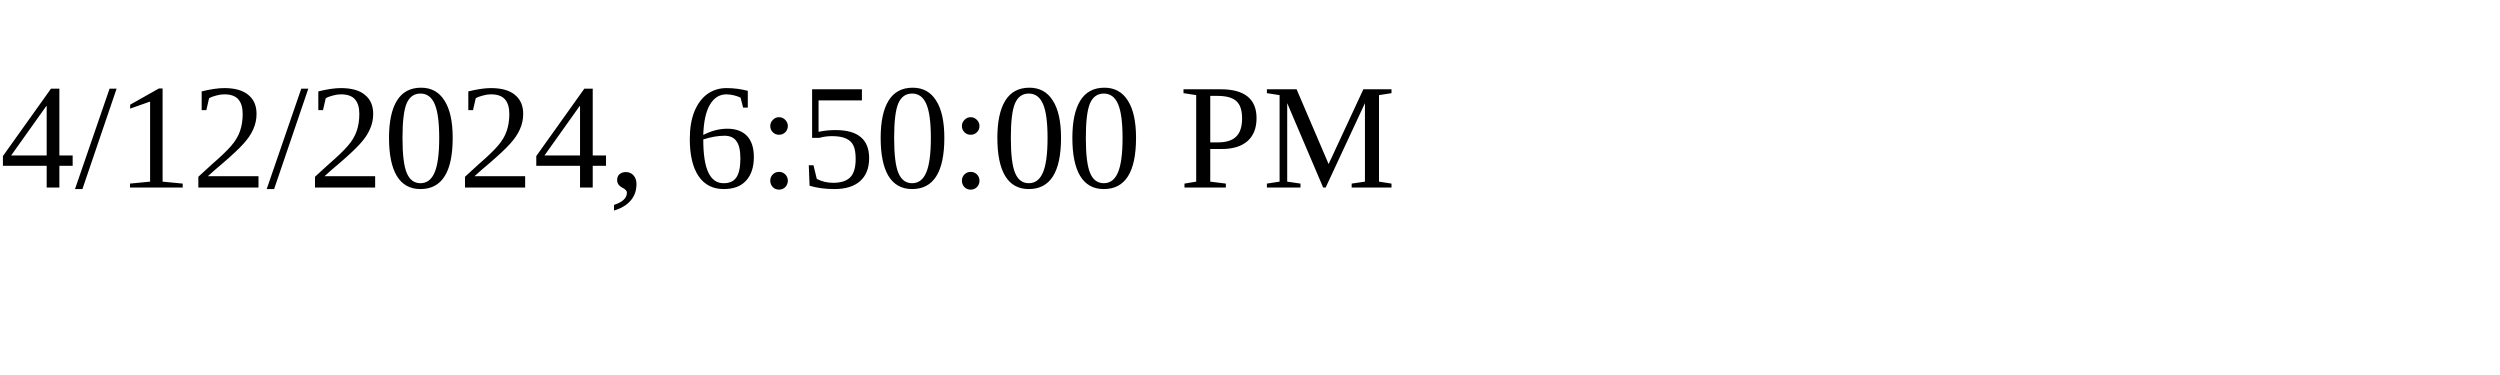
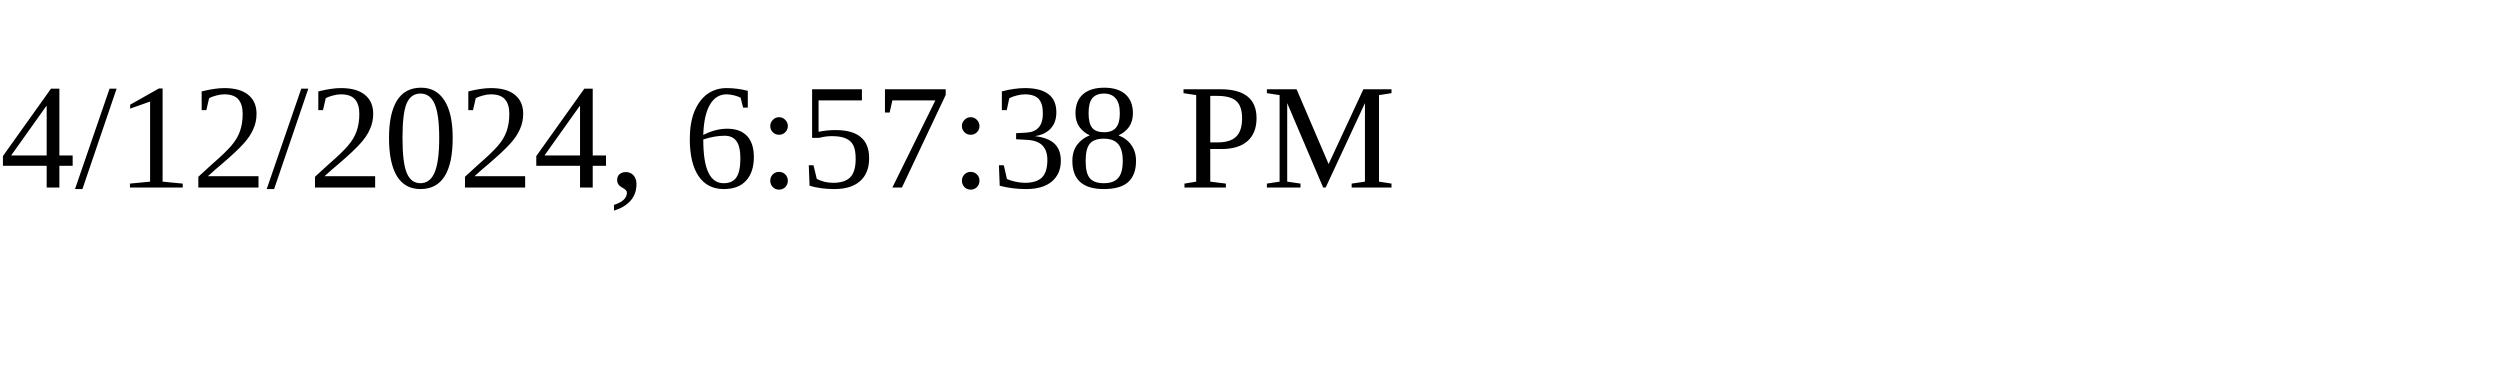
<svg xmlns="http://www.w3.org/2000/svg" height="30" width="200">
-   <text x="0" y="15">4/12/2024, 6:50:00 PM</text>
+   <text x="0" y="15">4/12/2024, 6:57:38 PM</text>
</svg>
